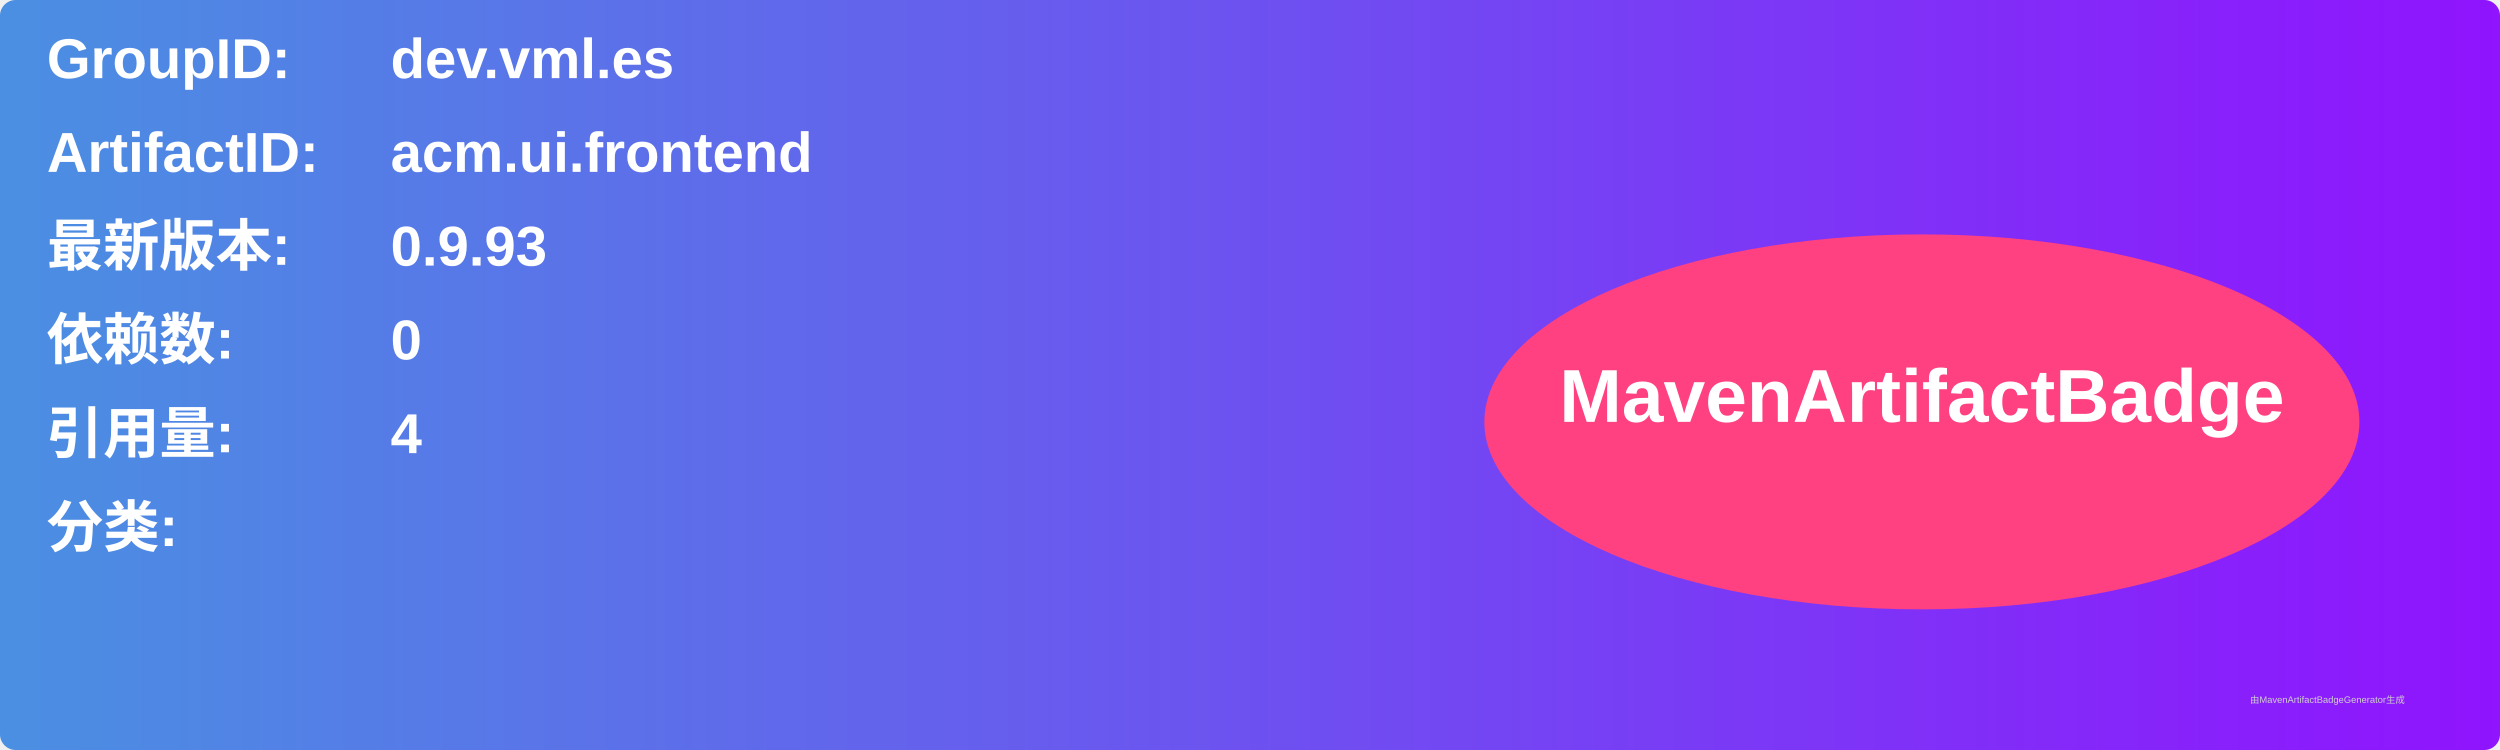
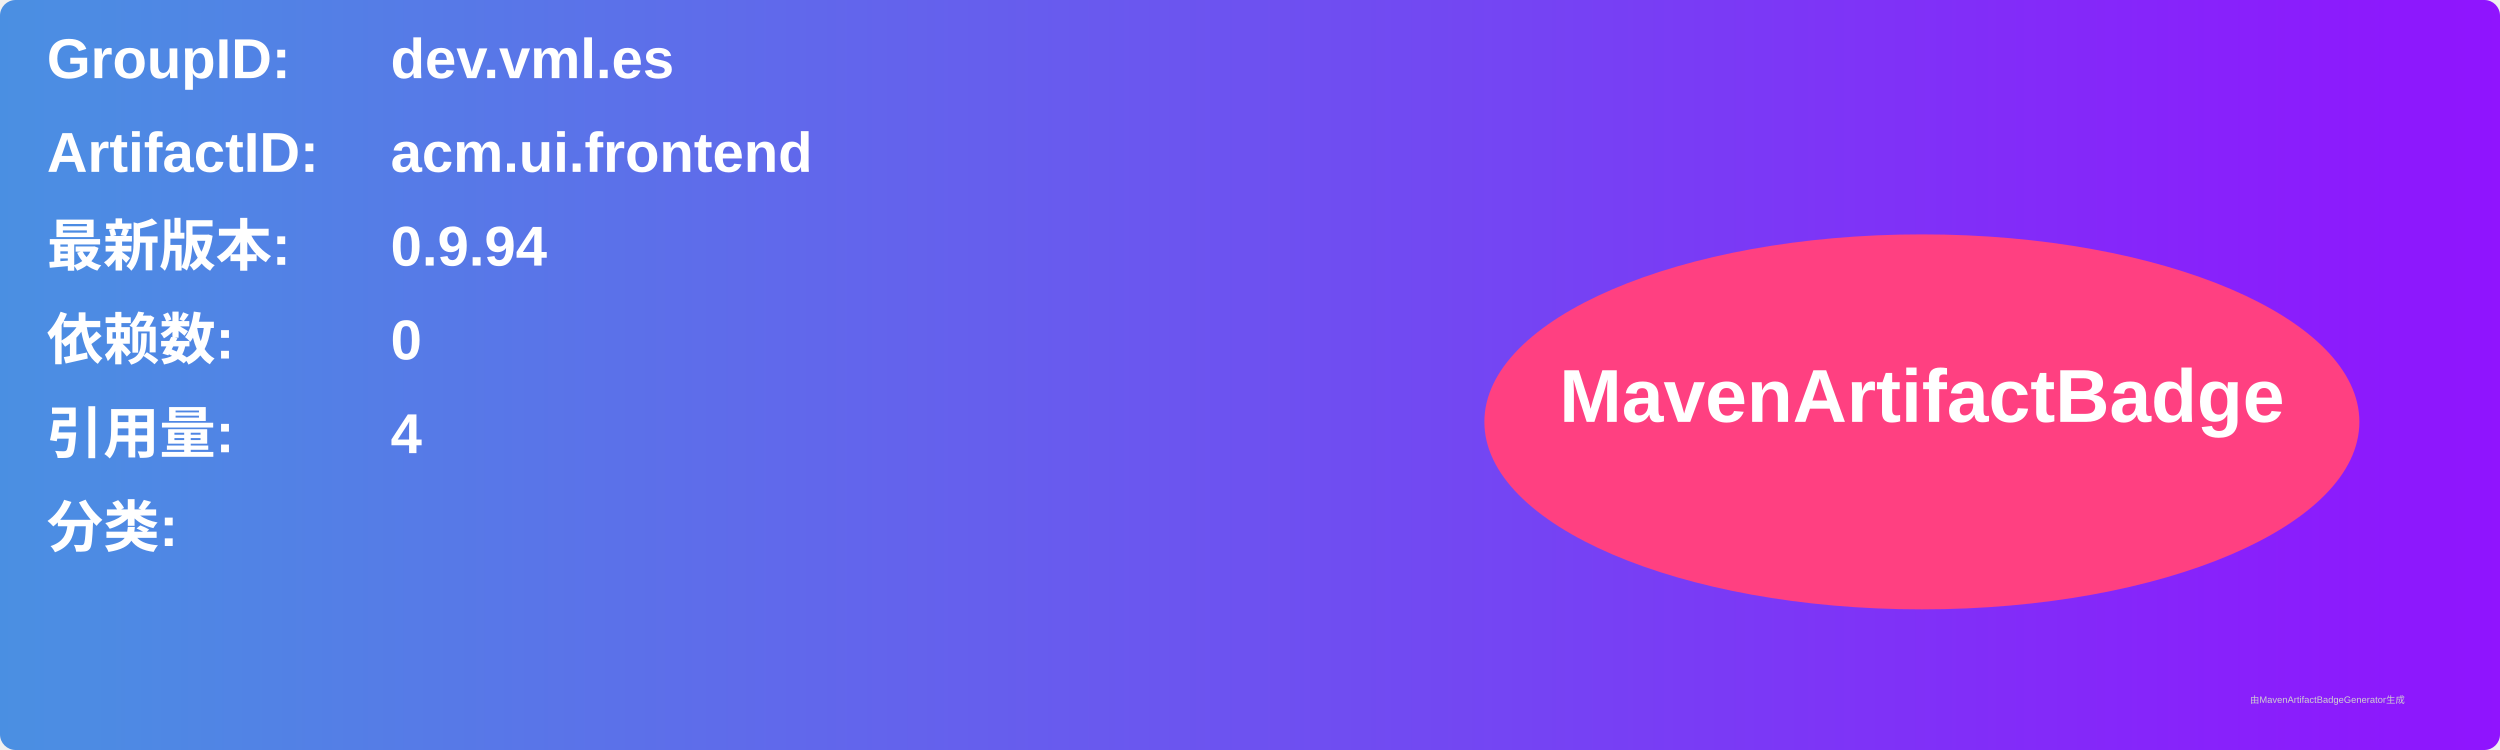
<svg xmlns="http://www.w3.org/2000/svg" width="800" height="240" viewBox="0 0 800 240">
  <linearGradient id="grad" x1="0%" y1="0%" x2="100%" y2="0%">
    <stop offset="0%" stop-color="#4a90e2" />
    <stop offset="100%" stop-color="#9013fe" />
  </linearGradient>
  <rect width="100%" height="100%" rx="5" ry="5" fill="url(#grad)" />
  <g transform="translate(15, 15)">
    <text x="0" y="10" font-family="Arial" font-size="18" fill="white" font-weight="bold" width="260">GroupID:</text>
    <text x="110" y="10" font-family="Arial" font-size="18" fill="white" font-weight="bold" width="460">dev.vml.es</text>
    <text x="0" y="40" font-family="Arial" font-size="18" fill="white" font-weight="bold" width="260">ArtifactID:</text>
    <text x="110" y="40" font-family="Arial" font-size="18" fill="white" font-weight="bold" width="460">acm.ui.frontend</text>
    <text x="0" y="70" font-family="Arial" font-size="18" fill="white" font-weight="bold">最新版本:</text>
    <text x="110" y="70" font-family="Arial" font-size="18" fill="white" font-weight="bold">
-       <tspan font-weight="bold">0.9.93</tspan>
+       <tspan font-weight="bold">0.9.94</tspan>
    </text>
    <text x="0" y="100" font-family="Arial" font-size="18" fill="white" font-weight="bold">依赖数: </text>
    <text x="110" y="100" font-family="Arial" font-size="18" fill="white">
      <tspan font-weight="bold">0</tspan>
    </text>
    <text x="0" y="130" font-family="Arial" font-size="18" fill="white" font-weight="bold">引用量: </text>
    <text x="110" y="130" font-family="Arial" font-size="18" fill="white">
      <tspan font-weight="bold">4</tspan>
    </text>
    <text x="0" y="160" font-family="Arial" font-size="18" fill="white" font-weight="bold">分类:</text>
    <text x="10" y="190" font-family="Arial" font-size="10" fill="white">
      <tspan font-weight="bold" />
    </text>
    <ellipse cx="600" cy="120" rx="140" ry="60" fill="#ff4081" />
    <text x="600" y="120" text-anchor="middle" font-family="Arial" font-size="24" fill="white" font-weight="bold">MavenArtifactBadge</text>
  </g>
  <text x="720" y="225" font-family="Arial" font-size="3" fill="#d0d0d0">由MavenArtifactBadgeGenerator生成</text>
</svg>
